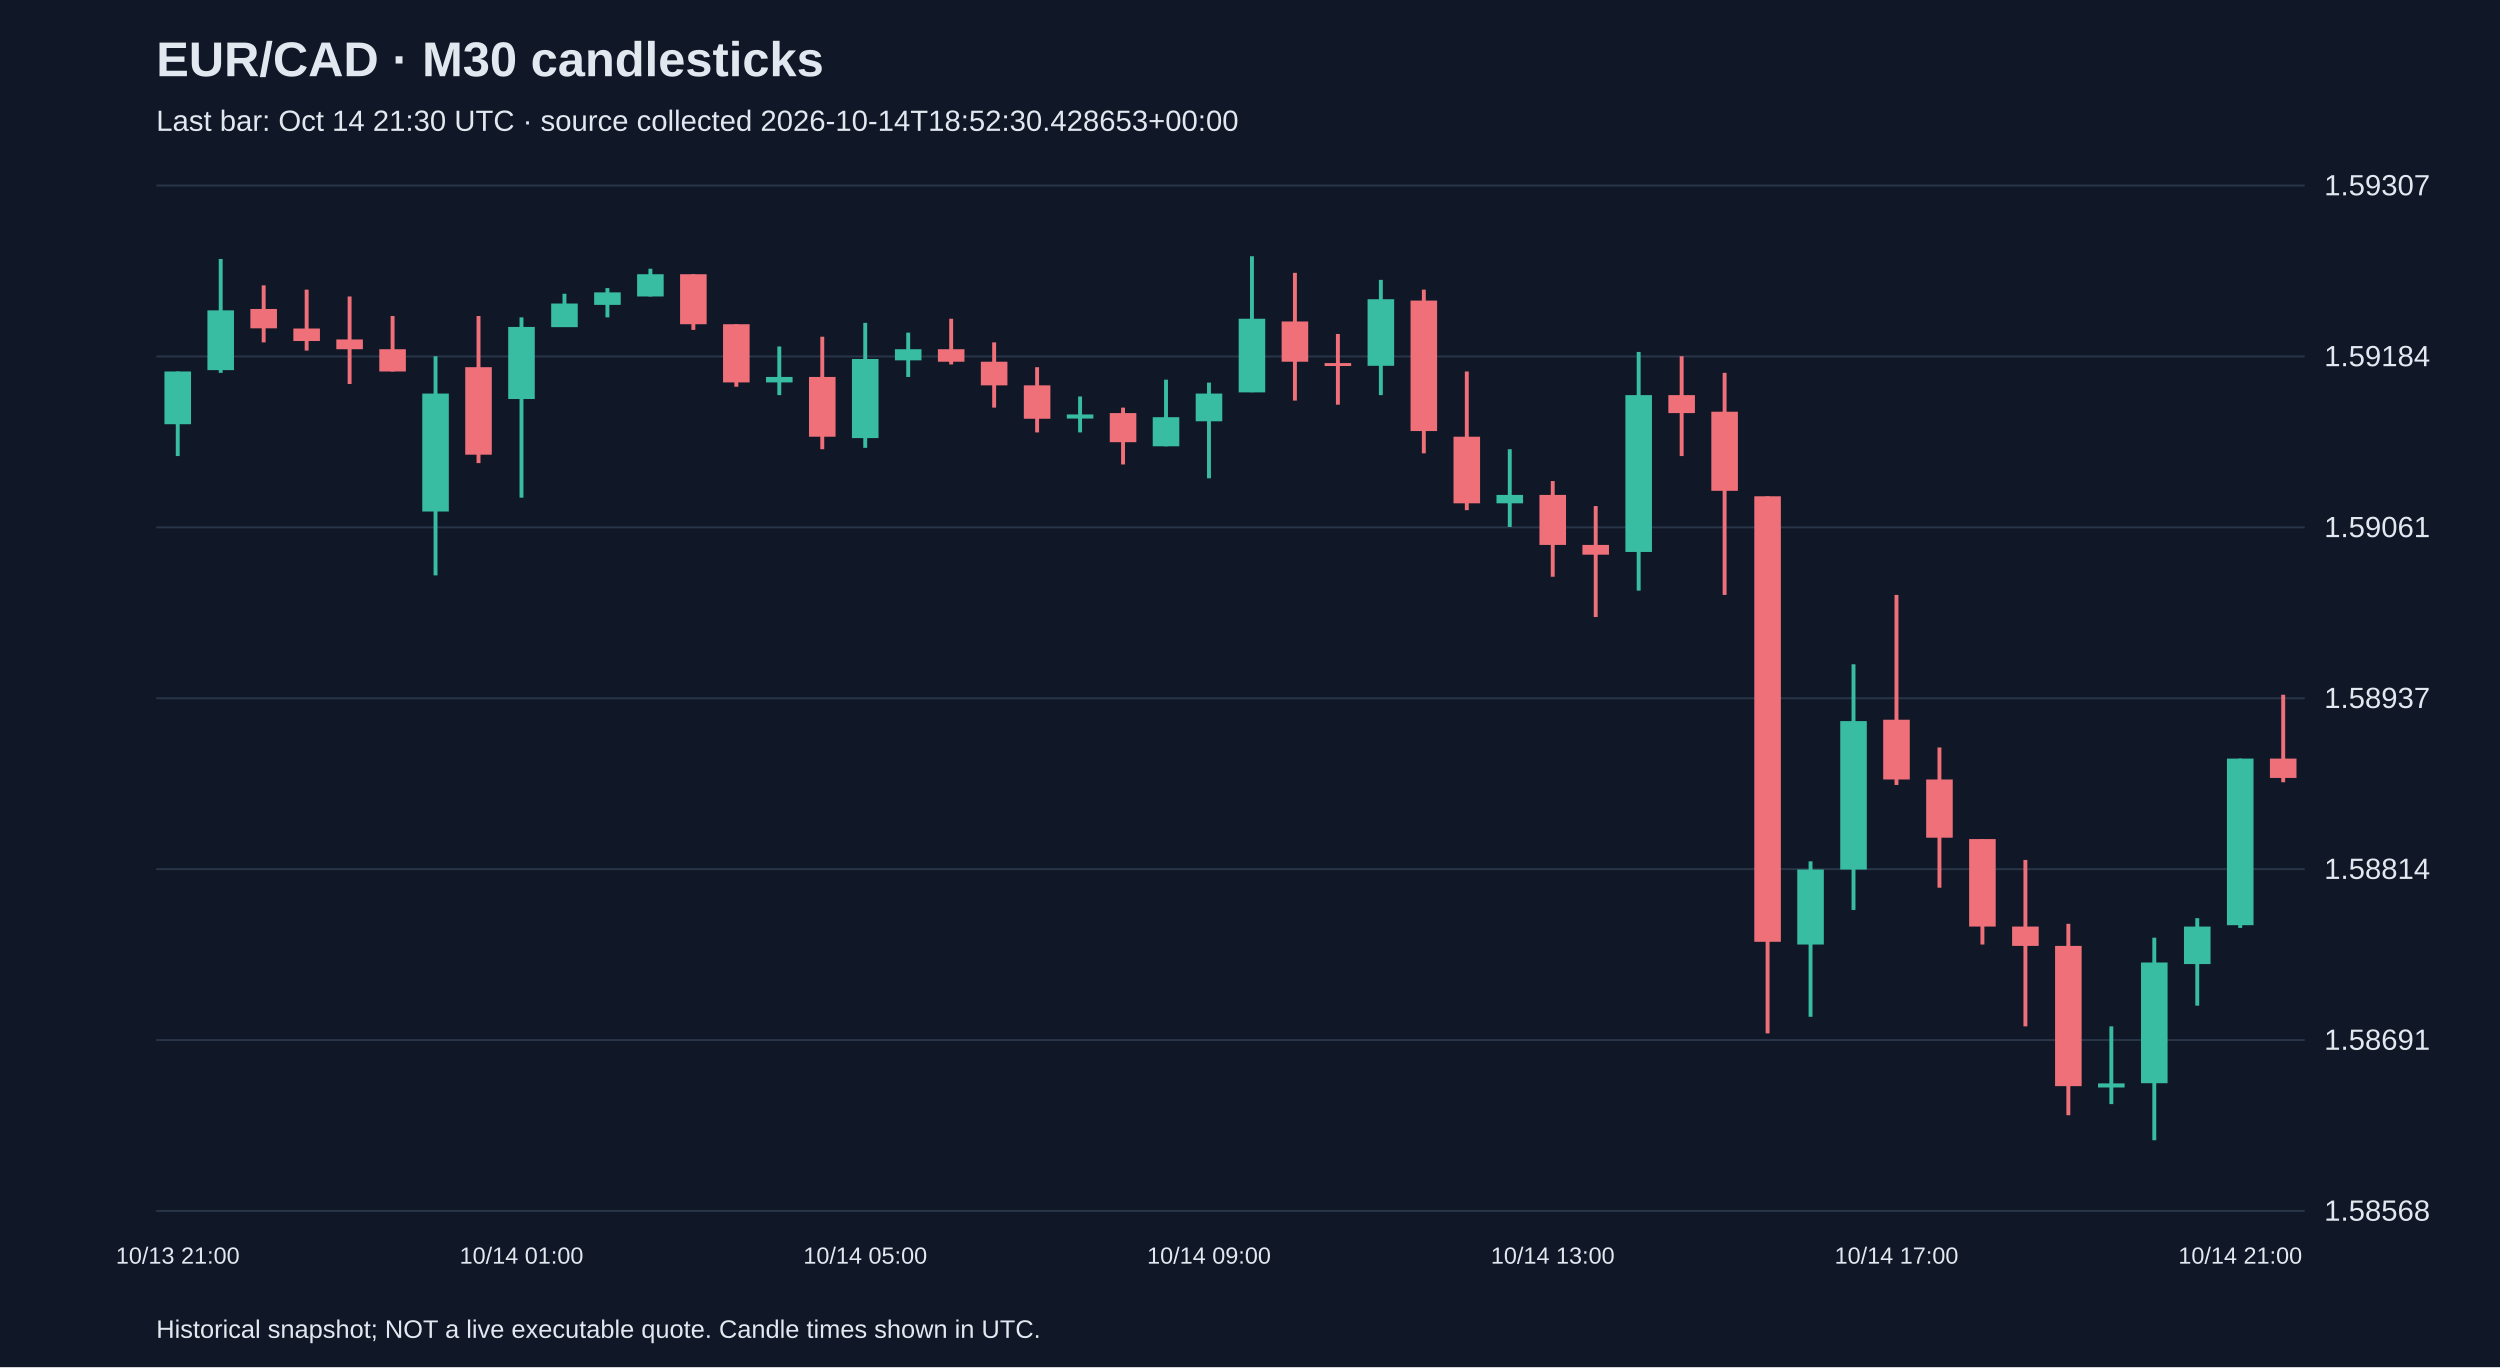
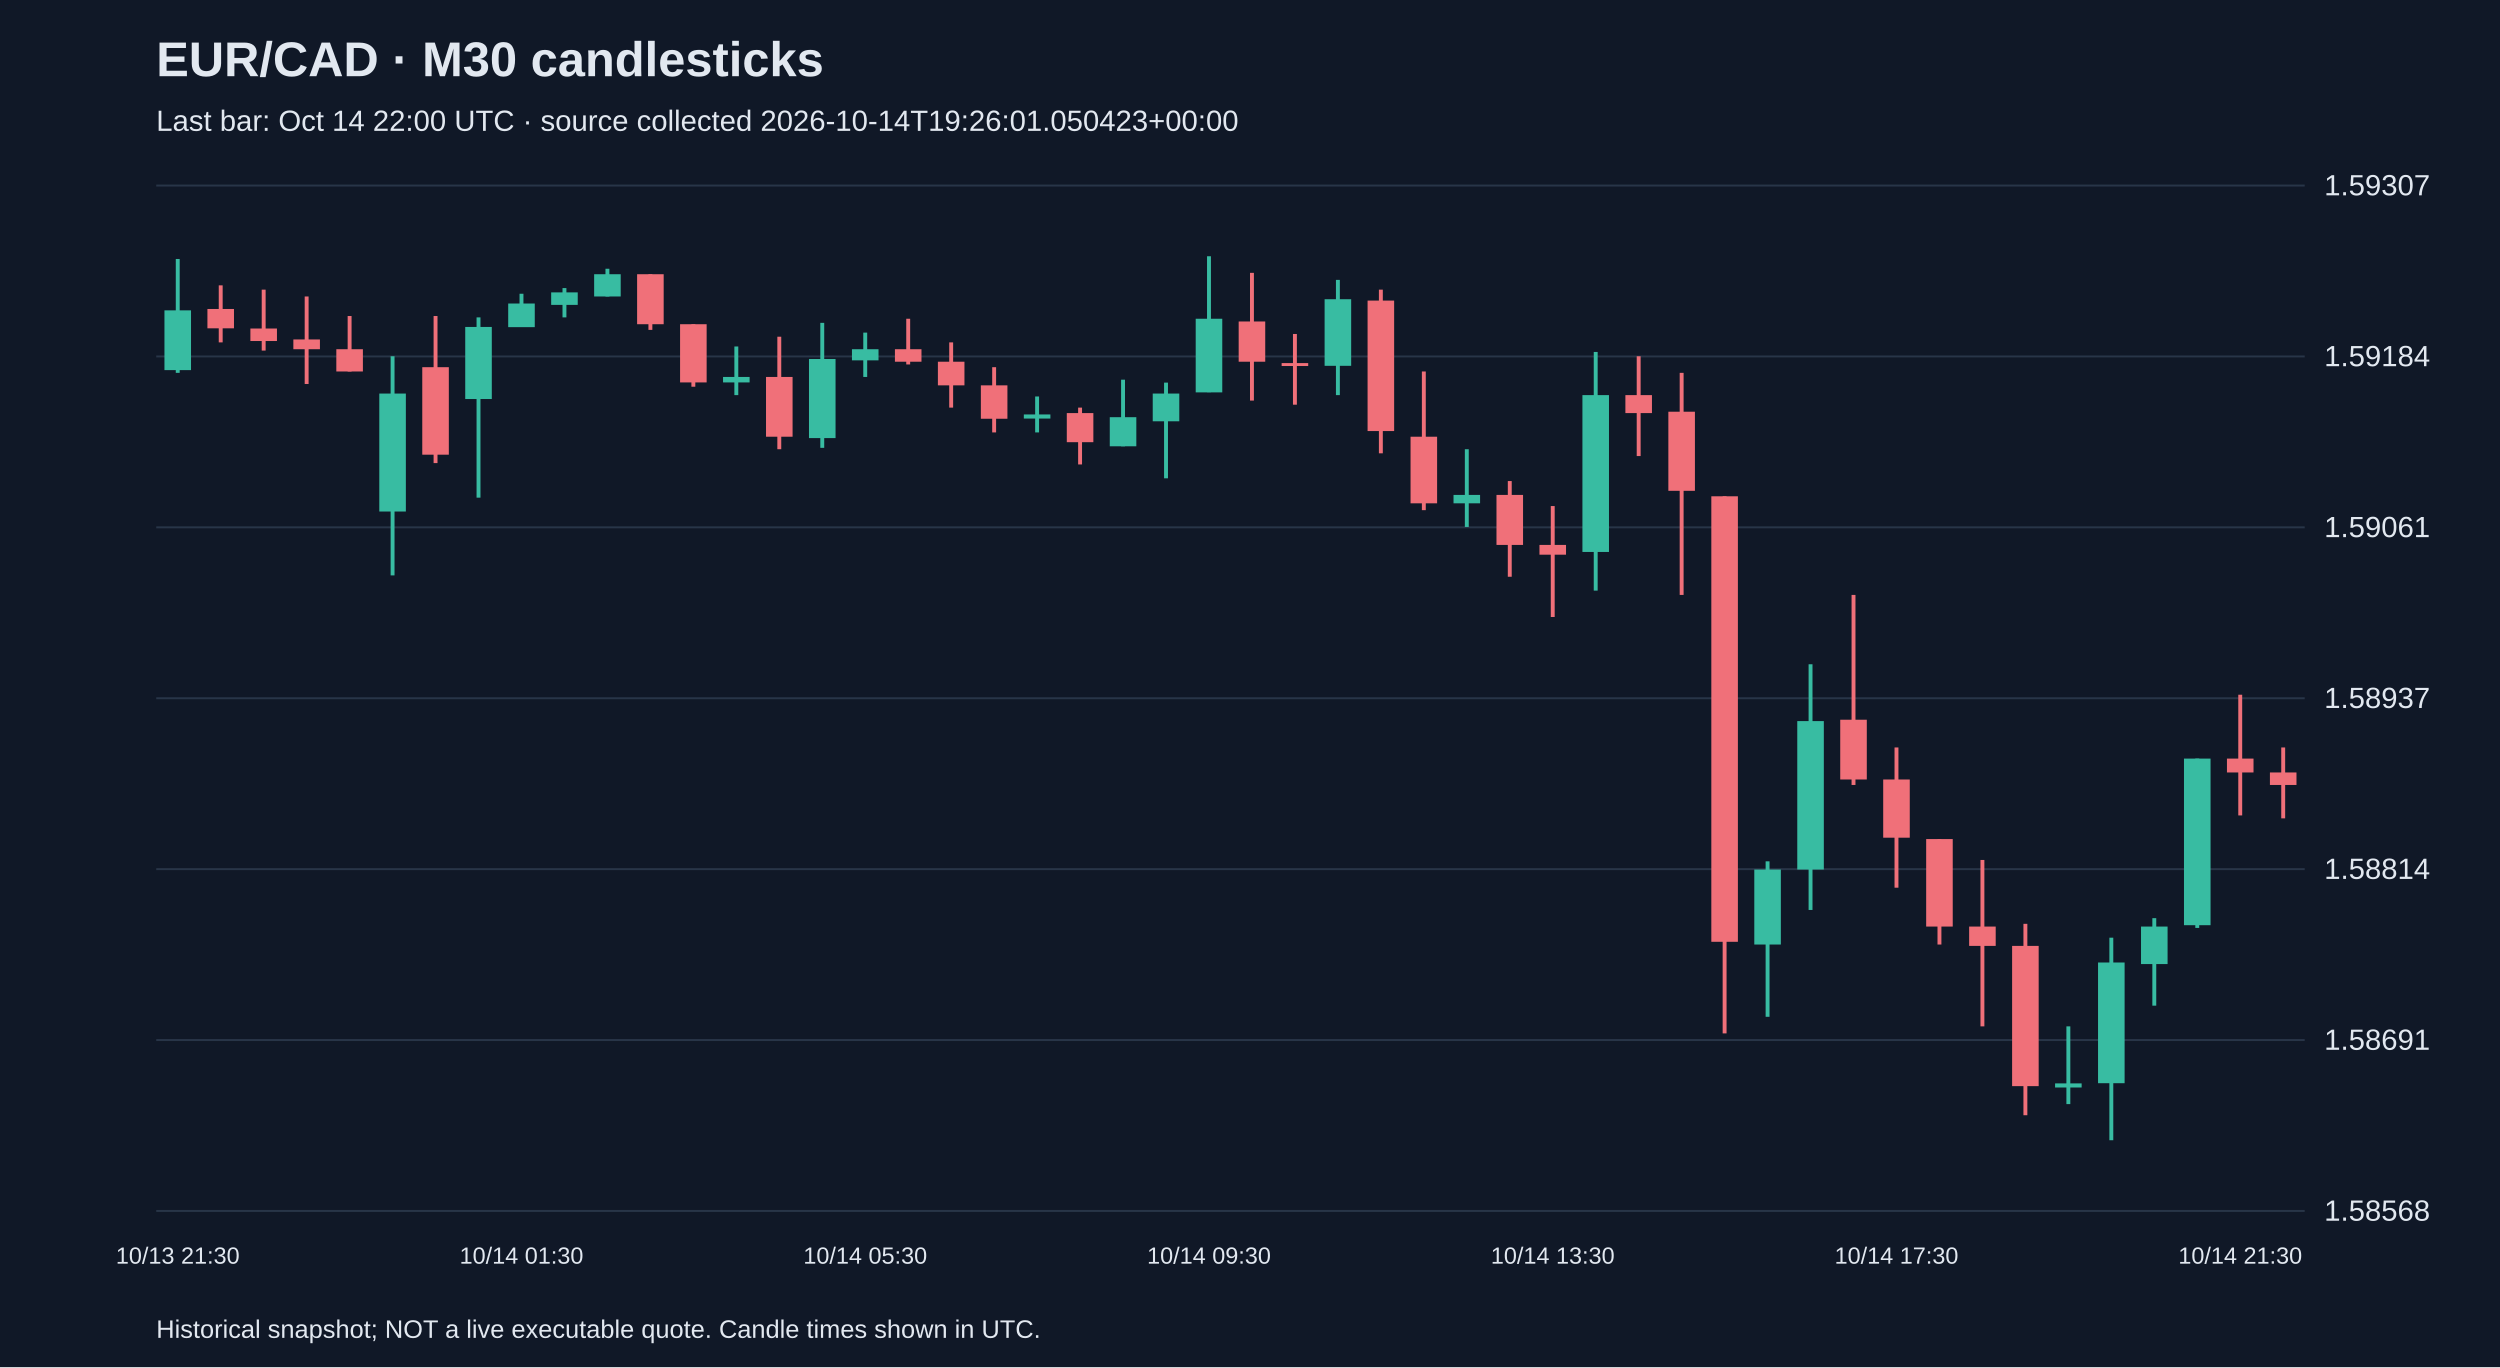
<svg xmlns="http://www.w3.org/2000/svg" viewBox="0 0 1280 700">
  <rect width="100%" height="100%" fill="#101827" />
  <style>text{font-family:Arial,sans-serif;fill:#e2e8f0}</style>
  <text x="80" y="39" font-size="25" font-weight="bold">EUR/CAD · M30 candlesticks</text>
-   <text x="80" y="67" font-size="15" fill="#a6b1c5">Last bar: Oct 14 21:30 UTC · source collected 2026-10-14T18:52:30.428653+00:00</text>
+   <text x="80" y="67" font-size="15" fill="#a6b1c5">Last bar: Oct 14 22:00 UTC · source collected 2026-10-14T19:26:01.050423+00:00</text>
  <line x1="80" y1="620.0" x2="1180" y2="620.0" stroke="#283548" />
  <text x="1190" y="625.0" font-size="15">1.58568</text>
  <line x1="80" y1="532.5" x2="1180" y2="532.5" stroke="#283548" />
  <text x="1190" y="537.5" font-size="15">1.58691</text>
  <line x1="80" y1="445.0" x2="1180" y2="445.0" stroke="#283548" />
  <text x="1190" y="450.0" font-size="15">1.58814</text>
  <line x1="80" y1="357.5" x2="1180" y2="357.5" stroke="#283548" />
  <text x="1190" y="362.5" font-size="15">1.58937</text>
  <line x1="80" y1="270.0" x2="1180" y2="270.0" stroke="#283548" />
  <text x="1190" y="275.0" font-size="15">1.59061</text>
  <line x1="80" y1="182.5" x2="1180" y2="182.5" stroke="#283548" />
  <text x="1190" y="187.5" font-size="15">1.59184</text>
  <line x1="80" y1="95.0" x2="1180" y2="95.0" stroke="#283548" />
  <text x="1190" y="100.0" font-size="15">1.59307</text>
-   <line x1="91.0" y1="190.2" x2="91.0" y2="233.5" stroke="#38bca2" stroke-width="2" />
-   <rect x="84.2" y="190.2" width="13.6" height="27.0" fill="#38bca2" />
-   <text x="91.0" y="647" text-anchor="middle" font-size="12">10/13 21:00</text>
-   <line x1="113.0" y1="132.6" x2="113.0" y2="190.9" stroke="#38bca2" stroke-width="2" />
-   <rect x="106.2" y="158.9" width="13.6" height="30.6" fill="#38bca2" />
-   <line x1="135.0" y1="146.1" x2="135.0" y2="175.3" stroke="#f07079" stroke-width="2" />
-   <rect x="128.2" y="158.2" width="13.6" height="9.9" fill="#f07079" />
-   <line x1="157.0" y1="148.3" x2="157.0" y2="179.5" stroke="#f07079" stroke-width="2" />
-   <rect x="150.2" y="168.2" width="13.6" height="6.4" fill="#f07079" />
-   <line x1="179.0" y1="151.8" x2="179.0" y2="196.6" stroke="#f07079" stroke-width="2" />
-   <rect x="172.2" y="173.8" width="13.6" height="5.0" fill="#f07079" />
-   <line x1="201.0" y1="161.8" x2="201.0" y2="190.2" stroke="#f07079" stroke-width="2" />
-   <rect x="194.2" y="178.8" width="13.6" height="11.4" fill="#f07079" />
-   <line x1="223.0" y1="182.4" x2="223.0" y2="294.6" stroke="#38bca2" stroke-width="2" />
-   <rect x="216.2" y="201.5" width="13.6" height="60.4" fill="#38bca2" />
-   <line x1="245.0" y1="161.8" x2="245.0" y2="237.1" stroke="#f07079" stroke-width="2" />
-   <rect x="238.2" y="188.0" width="13.6" height="44.8" fill="#f07079" />
-   <line x1="267.0" y1="162.5" x2="267.0" y2="254.8" stroke="#38bca2" stroke-width="2" />
-   <rect x="260.2" y="167.4" width="13.6" height="36.9" fill="#38bca2" />
-   <text x="267.0" y="647" text-anchor="middle" font-size="12">10/14 01:00</text>
-   <line x1="289.0" y1="150.4" x2="289.0" y2="167.4" stroke="#38bca2" stroke-width="2" />
-   <rect x="282.2" y="155.4" width="13.6" height="12.1" fill="#38bca2" />
-   <line x1="311.0" y1="147.5" x2="311.0" y2="162.5" stroke="#38bca2" stroke-width="2" />
-   <rect x="304.2" y="149.7" width="13.6" height="6.4" fill="#38bca2" />
-   <line x1="333.0" y1="137.6" x2="333.0" y2="151.8" stroke="#38bca2" stroke-width="2" />
-   <rect x="326.2" y="140.4" width="13.6" height="11.4" fill="#38bca2" />
-   <line x1="355.0" y1="140.4" x2="355.0" y2="168.9" stroke="#f07079" stroke-width="2" />
-   <rect x="348.2" y="140.4" width="13.6" height="25.6" fill="#f07079" />
-   <line x1="377.0" y1="166.0" x2="377.0" y2="198.0" stroke="#f07079" stroke-width="2" />
-   <rect x="370.2" y="166.0" width="13.6" height="29.8" fill="#f07079" />
-   <line x1="399.0" y1="177.4" x2="399.0" y2="202.3" stroke="#38bca2" stroke-width="2" />
-   <rect x="392.2" y="193.0" width="13.6" height="2.8" fill="#38bca2" />
-   <line x1="421.0" y1="172.4" x2="421.0" y2="230.0" stroke="#f07079" stroke-width="2" />
-   <rect x="414.2" y="193.0" width="13.6" height="30.6" fill="#f07079" />
-   <line x1="443.0" y1="165.3" x2="443.0" y2="229.3" stroke="#38bca2" stroke-width="2" />
-   <rect x="436.2" y="183.8" width="13.6" height="40.5" fill="#38bca2" />
-   <text x="443.0" y="647" text-anchor="middle" font-size="12">10/14 05:00</text>
-   <line x1="465.0" y1="170.3" x2="465.0" y2="193.0" stroke="#38bca2" stroke-width="2" />
-   <rect x="458.2" y="178.8" width="13.6" height="5.7" fill="#38bca2" />
-   <line x1="487.0" y1="163.2" x2="487.0" y2="186.6" stroke="#f07079" stroke-width="2" />
-   <rect x="480.2" y="178.8" width="13.6" height="6.4" fill="#f07079" />
-   <line x1="509.0" y1="175.3" x2="509.0" y2="208.7" stroke="#f07079" stroke-width="2" />
-   <rect x="502.2" y="185.2" width="13.6" height="12.1" fill="#f07079" />
-   <line x1="531.0" y1="188.0" x2="531.0" y2="221.4" stroke="#f07079" stroke-width="2" />
-   <rect x="524.2" y="197.3" width="13.6" height="17.1" fill="#f07079" />
-   <line x1="553.0" y1="203.0" x2="553.0" y2="221.4" stroke="#38bca2" stroke-width="2" />
-   <rect x="546.2" y="212.2" width="13.6" height="2.1" fill="#38bca2" />
-   <line x1="575.0" y1="208.7" x2="575.0" y2="237.8" stroke="#f07079" stroke-width="2" />
-   <rect x="568.2" y="211.5" width="13.6" height="14.9" fill="#f07079" />
-   <line x1="597.0" y1="194.4" x2="597.0" y2="228.5" stroke="#38bca2" stroke-width="2" />
-   <rect x="590.2" y="213.6" width="13.6" height="14.9" fill="#38bca2" />
-   <line x1="619.0" y1="195.9" x2="619.0" y2="244.9" stroke="#38bca2" stroke-width="2" />
-   <rect x="612.2" y="201.5" width="13.6" height="14.2" fill="#38bca2" />
-   <text x="619.0" y="647" text-anchor="middle" font-size="12">10/14 09:00</text>
-   <line x1="641.0" y1="131.2" x2="641.0" y2="200.8" stroke="#38bca2" stroke-width="2" />
-   <rect x="634.2" y="163.2" width="13.6" height="37.7" fill="#38bca2" />
-   <line x1="663.0" y1="139.7" x2="663.0" y2="205.1" stroke="#f07079" stroke-width="2" />
-   <rect x="656.2" y="164.6" width="13.6" height="20.6" fill="#f07079" />
-   <line x1="685.0" y1="171.0" x2="685.0" y2="207.2" stroke="#f07079" stroke-width="2" />
-   <rect x="678.2" y="185.9" width="13.6" height="1.5" fill="#f07079" />
-   <line x1="707.0" y1="143.3" x2="707.0" y2="202.3" stroke="#38bca2" stroke-width="2" />
-   <rect x="700.2" y="153.2" width="13.6" height="34.1" fill="#38bca2" />
-   <line x1="729.0" y1="148.3" x2="729.0" y2="232.1" stroke="#f07079" stroke-width="2" />
-   <rect x="722.2" y="153.9" width="13.6" height="66.8" fill="#f07079" />
-   <line x1="751.0" y1="190.2" x2="751.0" y2="261.2" stroke="#f07079" stroke-width="2" />
-   <rect x="744.2" y="223.6" width="13.6" height="34.1" fill="#f07079" />
-   <line x1="773.0" y1="230.0" x2="773.0" y2="269.8" stroke="#38bca2" stroke-width="2" />
-   <rect x="766.2" y="253.4" width="13.6" height="4.3" fill="#38bca2" />
-   <line x1="795.0" y1="246.3" x2="795.0" y2="295.3" stroke="#f07079" stroke-width="2" />
-   <rect x="788.2" y="253.4" width="13.6" height="25.6" fill="#f07079" />
-   <text x="795.0" y="647" text-anchor="middle" font-size="12">10/14 13:00</text>
-   <line x1="817.0" y1="259.1" x2="817.0" y2="315.9" stroke="#f07079" stroke-width="2" />
-   <rect x="810.2" y="279.0" width="13.6" height="5.0" fill="#f07079" />
-   <line x1="839.0" y1="180.2" x2="839.0" y2="302.4" stroke="#38bca2" stroke-width="2" />
-   <rect x="832.2" y="202.3" width="13.6" height="80.3" fill="#38bca2" />
-   <line x1="861.0" y1="182.4" x2="861.0" y2="233.5" stroke="#f07079" stroke-width="2" />
-   <rect x="854.2" y="202.3" width="13.6" height="9.2" fill="#f07079" />
-   <line x1="883.0" y1="190.9" x2="883.0" y2="304.6" stroke="#f07079" stroke-width="2" />
-   <rect x="876.2" y="210.8" width="13.6" height="40.5" fill="#f07079" />
-   <line x1="905.0" y1="254.1" x2="905.0" y2="529.1" stroke="#f07079" stroke-width="2" />
-   <rect x="898.2" y="254.1" width="13.6" height="228.1" fill="#f07079" />
-   <line x1="927.0" y1="441.0" x2="927.0" y2="520.6" stroke="#38bca2" stroke-width="2" />
-   <rect x="920.2" y="445.2" width="13.6" height="38.4" fill="#38bca2" />
-   <line x1="949.0" y1="340.1" x2="949.0" y2="465.9" stroke="#38bca2" stroke-width="2" />
-   <rect x="942.2" y="369.2" width="13.6" height="76.0" fill="#38bca2" />
-   <line x1="971.0" y1="304.6" x2="971.0" y2="401.9" stroke="#f07079" stroke-width="2" />
-   <rect x="964.2" y="368.5" width="13.6" height="30.6" fill="#f07079" />
-   <text x="971.0" y="647" text-anchor="middle" font-size="12">10/14 17:00</text>
-   <line x1="993.0" y1="382.7" x2="993.0" y2="454.5" stroke="#f07079" stroke-width="2" />
-   <rect x="986.2" y="399.1" width="13.6" height="29.8" fill="#f07079" />
-   <line x1="1015.0" y1="429.6" x2="1015.0" y2="483.6" stroke="#f07079" stroke-width="2" />
-   <rect x="1008.2" y="429.6" width="13.6" height="44.8" fill="#f07079" />
-   <line x1="1037.0" y1="440.3" x2="1037.0" y2="525.5" stroke="#f07079" stroke-width="2" />
-   <rect x="1030.2" y="474.4" width="13.6" height="9.9" fill="#f07079" />
-   <line x1="1059.0" y1="473.0" x2="1059.0" y2="571.0" stroke="#f07079" stroke-width="2" />
-   <rect x="1052.2" y="484.3" width="13.6" height="71.8" fill="#f07079" />
-   <line x1="1081.0" y1="525.5" x2="1081.0" y2="565.3" stroke="#38bca2" stroke-width="2" />
-   <rect x="1074.2" y="554.7" width="13.6" height="2.1" fill="#38bca2" />
-   <line x1="1103.0" y1="480.1" x2="1103.0" y2="583.8" stroke="#38bca2" stroke-width="2" />
-   <rect x="1096.2" y="492.8" width="13.6" height="61.8" fill="#38bca2" />
-   <line x1="1125.0" y1="470.1" x2="1125.0" y2="514.9" stroke="#38bca2" stroke-width="2" />
-   <rect x="1118.2" y="474.4" width="13.6" height="19.2" fill="#38bca2" />
-   <line x1="1147.0" y1="388.4" x2="1147.0" y2="475.1" stroke="#38bca2" stroke-width="2" />
-   <rect x="1140.2" y="388.4" width="13.6" height="85.3" fill="#38bca2" />
-   <text x="1147.0" y="647" text-anchor="middle" font-size="12">10/14 21:00</text>
-   <line x1="1169.0" y1="355.7" x2="1169.0" y2="400.5" stroke="#f07079" stroke-width="2" />
-   <rect x="1162.2" y="388.4" width="13.6" height="9.9" fill="#f07079" />
+   <line x1="91.0" y1="132.6" x2="91.0" y2="190.9" stroke="#38bca2" stroke-width="2" />
+   <rect x="84.2" y="158.9" width="13.6" height="30.6" fill="#38bca2" />
+   <text x="91.0" y="647" text-anchor="middle" font-size="12">10/13 21:30</text>
+   <line x1="113.0" y1="146.1" x2="113.0" y2="175.3" stroke="#f07079" stroke-width="2" />
+   <rect x="106.2" y="158.2" width="13.6" height="9.9" fill="#f07079" />
+   <line x1="135.0" y1="148.3" x2="135.0" y2="179.5" stroke="#f07079" stroke-width="2" />
+   <rect x="128.2" y="168.2" width="13.6" height="6.4" fill="#f07079" />
+   <line x1="157.0" y1="151.8" x2="157.0" y2="196.6" stroke="#f07079" stroke-width="2" />
+   <rect x="150.2" y="173.8" width="13.6" height="5.0" fill="#f07079" />
+   <line x1="179.0" y1="161.8" x2="179.0" y2="190.2" stroke="#f07079" stroke-width="2" />
+   <rect x="172.2" y="178.8" width="13.6" height="11.4" fill="#f07079" />
+   <line x1="201.0" y1="182.4" x2="201.0" y2="294.6" stroke="#38bca2" stroke-width="2" />
+   <rect x="194.2" y="201.5" width="13.6" height="60.4" fill="#38bca2" />
+   <line x1="223.0" y1="161.8" x2="223.0" y2="237.1" stroke="#f07079" stroke-width="2" />
+   <rect x="216.2" y="188.0" width="13.6" height="44.8" fill="#f07079" />
+   <line x1="245.0" y1="162.5" x2="245.0" y2="254.8" stroke="#38bca2" stroke-width="2" />
+   <rect x="238.2" y="167.4" width="13.6" height="36.9" fill="#38bca2" />
+   <line x1="267.0" y1="150.4" x2="267.0" y2="167.4" stroke="#38bca2" stroke-width="2" />
+   <rect x="260.2" y="155.4" width="13.6" height="12.1" fill="#38bca2" />
+   <text x="267.0" y="647" text-anchor="middle" font-size="12">10/14 01:30</text>
+   <line x1="289.0" y1="147.5" x2="289.0" y2="162.5" stroke="#38bca2" stroke-width="2" />
+   <rect x="282.2" y="149.7" width="13.6" height="6.4" fill="#38bca2" />
+   <line x1="311.0" y1="137.6" x2="311.0" y2="151.8" stroke="#38bca2" stroke-width="2" />
+   <rect x="304.2" y="140.4" width="13.6" height="11.4" fill="#38bca2" />
+   <line x1="333.0" y1="140.4" x2="333.0" y2="168.9" stroke="#f07079" stroke-width="2" />
+   <rect x="326.2" y="140.4" width="13.6" height="25.6" fill="#f07079" />
+   <line x1="355.0" y1="166.0" x2="355.0" y2="198.0" stroke="#f07079" stroke-width="2" />
+   <rect x="348.2" y="166.0" width="13.6" height="29.8" fill="#f07079" />
+   <line x1="377.0" y1="177.4" x2="377.0" y2="202.3" stroke="#38bca2" stroke-width="2" />
+   <rect x="370.2" y="193.0" width="13.6" height="2.8" fill="#38bca2" />
+   <line x1="399.0" y1="172.4" x2="399.0" y2="230.0" stroke="#f07079" stroke-width="2" />
+   <rect x="392.2" y="193.0" width="13.6" height="30.6" fill="#f07079" />
+   <line x1="421.0" y1="165.3" x2="421.0" y2="229.3" stroke="#38bca2" stroke-width="2" />
+   <rect x="414.2" y="183.8" width="13.6" height="40.5" fill="#38bca2" />
+   <line x1="443.0" y1="170.3" x2="443.0" y2="193.0" stroke="#38bca2" stroke-width="2" />
+   <rect x="436.2" y="178.8" width="13.6" height="5.7" fill="#38bca2" />
+   <text x="443.0" y="647" text-anchor="middle" font-size="12">10/14 05:30</text>
+   <line x1="465.0" y1="163.2" x2="465.0" y2="186.6" stroke="#f07079" stroke-width="2" />
+   <rect x="458.2" y="178.8" width="13.6" height="6.4" fill="#f07079" />
+   <line x1="487.0" y1="175.3" x2="487.0" y2="208.7" stroke="#f07079" stroke-width="2" />
+   <rect x="480.2" y="185.2" width="13.6" height="12.1" fill="#f07079" />
+   <line x1="509.0" y1="188.0" x2="509.0" y2="221.4" stroke="#f07079" stroke-width="2" />
+   <rect x="502.2" y="197.3" width="13.6" height="17.1" fill="#f07079" />
+   <line x1="531.0" y1="203.0" x2="531.0" y2="221.4" stroke="#38bca2" stroke-width="2" />
+   <rect x="524.2" y="212.2" width="13.6" height="2.1" fill="#38bca2" />
+   <line x1="553.0" y1="208.7" x2="553.0" y2="237.8" stroke="#f07079" stroke-width="2" />
+   <rect x="546.2" y="211.5" width="13.6" height="14.9" fill="#f07079" />
+   <line x1="575.0" y1="194.4" x2="575.0" y2="228.5" stroke="#38bca2" stroke-width="2" />
+   <rect x="568.2" y="213.6" width="13.6" height="14.9" fill="#38bca2" />
+   <line x1="597.0" y1="195.9" x2="597.0" y2="244.9" stroke="#38bca2" stroke-width="2" />
+   <rect x="590.2" y="201.5" width="13.6" height="14.2" fill="#38bca2" />
+   <line x1="619.0" y1="131.2" x2="619.0" y2="200.8" stroke="#38bca2" stroke-width="2" />
+   <rect x="612.2" y="163.2" width="13.6" height="37.7" fill="#38bca2" />
+   <text x="619.0" y="647" text-anchor="middle" font-size="12">10/14 09:30</text>
+   <line x1="641.0" y1="139.7" x2="641.0" y2="205.1" stroke="#f07079" stroke-width="2" />
+   <rect x="634.2" y="164.6" width="13.6" height="20.6" fill="#f07079" />
+   <line x1="663.0" y1="171.0" x2="663.0" y2="207.2" stroke="#f07079" stroke-width="2" />
+   <rect x="656.2" y="185.9" width="13.6" height="1.5" fill="#f07079" />
+   <line x1="685.0" y1="143.3" x2="685.0" y2="202.3" stroke="#38bca2" stroke-width="2" />
+   <rect x="678.2" y="153.2" width="13.6" height="34.1" fill="#38bca2" />
+   <line x1="707.0" y1="148.3" x2="707.0" y2="232.1" stroke="#f07079" stroke-width="2" />
+   <rect x="700.2" y="153.9" width="13.6" height="66.8" fill="#f07079" />
+   <line x1="729.0" y1="190.2" x2="729.0" y2="261.2" stroke="#f07079" stroke-width="2" />
+   <rect x="722.2" y="223.6" width="13.6" height="34.1" fill="#f07079" />
+   <line x1="751.0" y1="230.0" x2="751.0" y2="269.8" stroke="#38bca2" stroke-width="2" />
+   <rect x="744.2" y="253.4" width="13.6" height="4.3" fill="#38bca2" />
+   <line x1="773.0" y1="246.3" x2="773.0" y2="295.3" stroke="#f07079" stroke-width="2" />
+   <rect x="766.2" y="253.4" width="13.6" height="25.6" fill="#f07079" />
+   <line x1="795.0" y1="259.1" x2="795.0" y2="315.9" stroke="#f07079" stroke-width="2" />
+   <rect x="788.2" y="279.0" width="13.6" height="5.0" fill="#f07079" />
+   <text x="795.0" y="647" text-anchor="middle" font-size="12">10/14 13:30</text>
+   <line x1="817.0" y1="180.2" x2="817.0" y2="302.4" stroke="#38bca2" stroke-width="2" />
+   <rect x="810.2" y="202.3" width="13.6" height="80.3" fill="#38bca2" />
+   <line x1="839.0" y1="182.4" x2="839.0" y2="233.5" stroke="#f07079" stroke-width="2" />
+   <rect x="832.2" y="202.3" width="13.6" height="9.2" fill="#f07079" />
+   <line x1="861.0" y1="190.9" x2="861.0" y2="304.6" stroke="#f07079" stroke-width="2" />
+   <rect x="854.2" y="210.8" width="13.6" height="40.5" fill="#f07079" />
+   <line x1="883.0" y1="254.1" x2="883.0" y2="529.1" stroke="#f07079" stroke-width="2" />
+   <rect x="876.2" y="254.1" width="13.6" height="228.1" fill="#f07079" />
+   <line x1="905.0" y1="441.0" x2="905.0" y2="520.6" stroke="#38bca2" stroke-width="2" />
+   <rect x="898.2" y="445.2" width="13.6" height="38.4" fill="#38bca2" />
+   <line x1="927.0" y1="340.1" x2="927.0" y2="465.9" stroke="#38bca2" stroke-width="2" />
+   <rect x="920.2" y="369.2" width="13.6" height="76.0" fill="#38bca2" />
+   <line x1="949.0" y1="304.6" x2="949.0" y2="401.9" stroke="#f07079" stroke-width="2" />
+   <rect x="942.2" y="368.5" width="13.6" height="30.6" fill="#f07079" />
+   <line x1="971.0" y1="382.7" x2="971.0" y2="454.5" stroke="#f07079" stroke-width="2" />
+   <rect x="964.2" y="399.1" width="13.6" height="29.8" fill="#f07079" />
+   <text x="971.0" y="647" text-anchor="middle" font-size="12">10/14 17:30</text>
+   <line x1="993.0" y1="429.6" x2="993.0" y2="483.6" stroke="#f07079" stroke-width="2" />
+   <rect x="986.2" y="429.6" width="13.6" height="44.8" fill="#f07079" />
+   <line x1="1015.0" y1="440.3" x2="1015.0" y2="525.5" stroke="#f07079" stroke-width="2" />
+   <rect x="1008.2" y="474.4" width="13.6" height="9.9" fill="#f07079" />
+   <line x1="1037.0" y1="473.0" x2="1037.0" y2="571.0" stroke="#f07079" stroke-width="2" />
+   <rect x="1030.2" y="484.3" width="13.6" height="71.8" fill="#f07079" />
+   <line x1="1059.0" y1="525.5" x2="1059.0" y2="565.3" stroke="#38bca2" stroke-width="2" />
+   <rect x="1052.2" y="554.7" width="13.6" height="2.1" fill="#38bca2" />
+   <line x1="1081.0" y1="480.1" x2="1081.0" y2="583.8" stroke="#38bca2" stroke-width="2" />
+   <rect x="1074.2" y="492.8" width="13.6" height="61.8" fill="#38bca2" />
+   <line x1="1103.0" y1="470.1" x2="1103.0" y2="514.9" stroke="#38bca2" stroke-width="2" />
+   <rect x="1096.2" y="474.4" width="13.6" height="19.2" fill="#38bca2" />
+   <line x1="1125.0" y1="388.4" x2="1125.0" y2="475.1" stroke="#38bca2" stroke-width="2" />
+   <rect x="1118.2" y="388.4" width="13.6" height="85.3" fill="#38bca2" />
+   <line x1="1147.0" y1="355.7" x2="1147.0" y2="417.5" stroke="#f07079" stroke-width="2" />
+   <rect x="1140.2" y="388.4" width="13.6" height="7.1" fill="#f07079" />
+   <text x="1147.0" y="647" text-anchor="middle" font-size="12">10/14 21:30</text>
+   <line x1="1169.0" y1="382.7" x2="1169.0" y2="419.0" stroke="#f07079" stroke-width="2" />
+   <rect x="1162.2" y="395.5" width="13.6" height="6.4" fill="#f07079" />
  <text x="80" y="685" font-size="13">Historical snapshot; NOT a live executable quote. Candle times shown in UTC.</text>
</svg>
